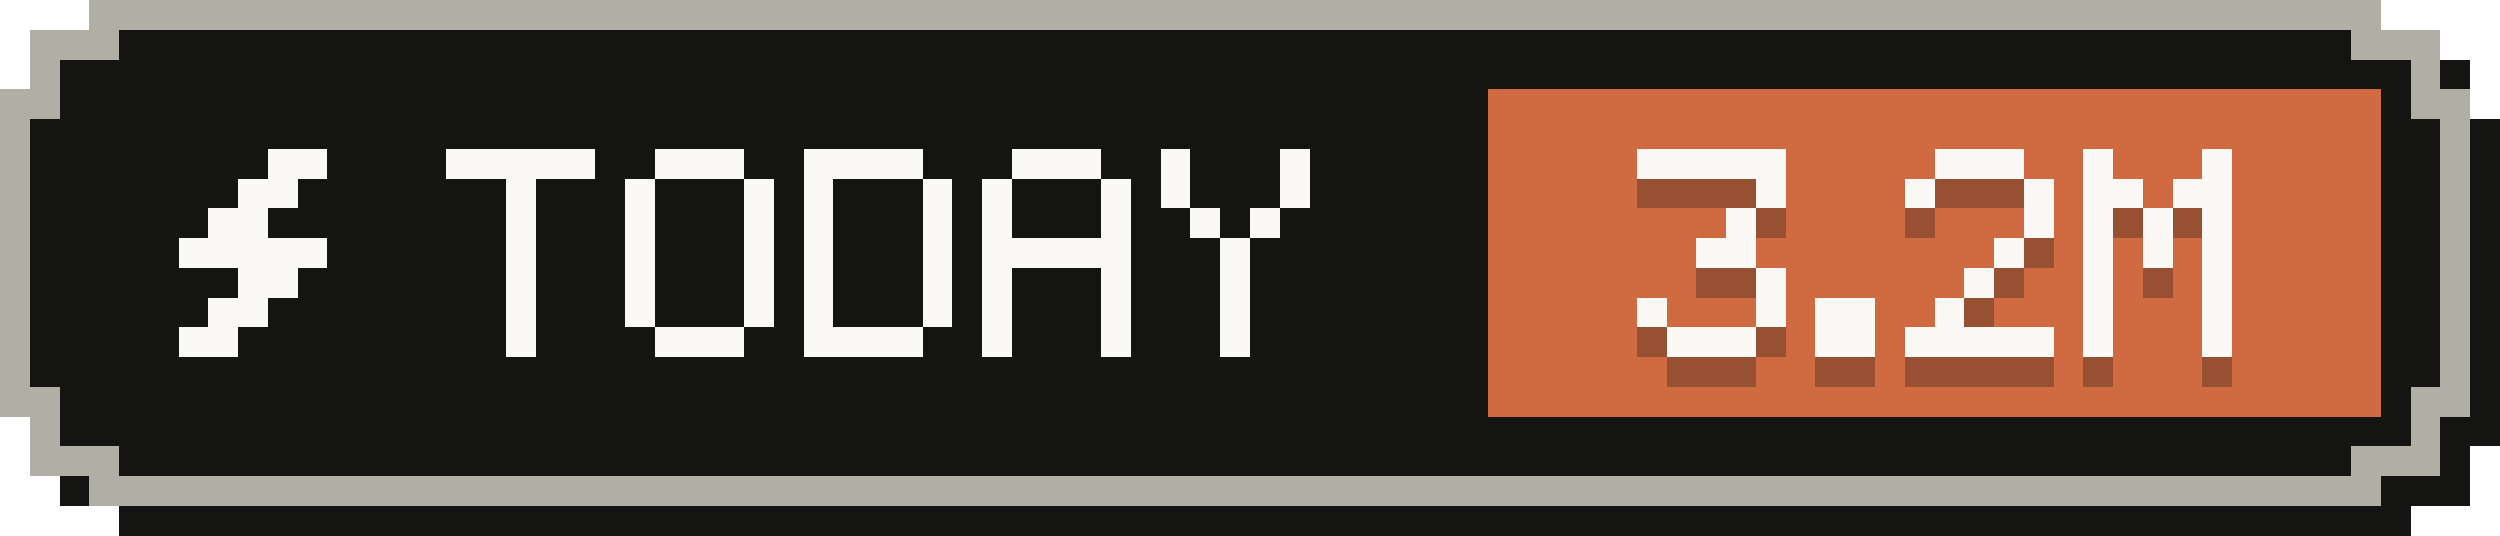
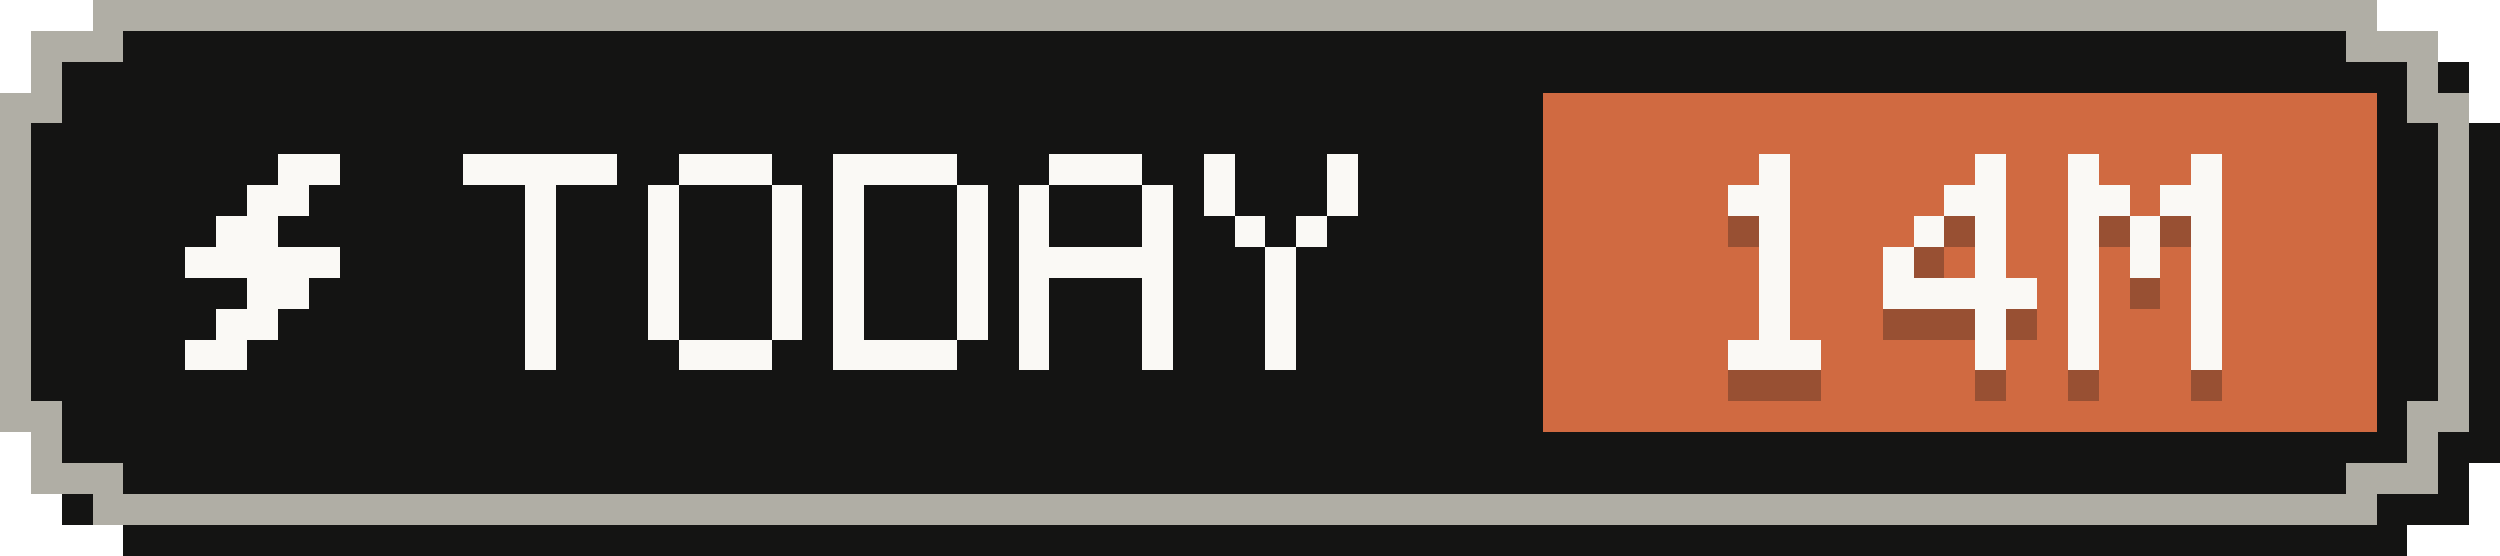
- <svg xmlns="http://www.w3.org/2000/svg" width="84" height="18" viewBox="0 0 84 18" role="img" aria-label="Tokens today: 3.2M">
+ <svg xmlns="http://www.w3.org/2000/svg" width="81" height="18" viewBox="0 0 81 18" role="img" aria-label="Tokens today: 14M">
  <g shape-rendering="crispEdges">
-     <path fill="#141413" d="M4,1 H81 V2 H83 V4 H84 V15 H83 V17 H81 V18 H4 V17 H2 V15 H1 V4 H2 V2 H4 Z" />
-     <path fill="#b0aea5" d="M3,0 H80 V1 H82 V3 H83 V14 H82 V16 H80 V17 H3 V16 H1 V14 H0 V3 H1 V1 H3 Z" />
-     <path fill="#141413" d="M4,1 H79 V2 H81 V4 H82 V13 H81 V15 H79 V16 H4 V15 H2 V13 H1 V4 H2 V2 H4 Z" />
-     <rect fill="#d06a41" x="50" y="3" width="30" height="11" />
+     <path fill="#141413" d="M4,1 H78 V2 H80 V4 H81 V15 H80 V17 H78 V18 H4 V17 H2 V15 H1 V4 H2 V2 H4 Z" />
+     <path fill="#b0aea5" d="M3,0 H77 V1 H79 V3 H80 V14 H79 V16 H77 V17 H3 V16 H1 V14 H0 V3 H1 V1 H3 Z" />
+     <path fill="#141413" d="M4,1 H76 V2 H78 V4 H79 V13 H78 V15 H76 V16 H4 V15 H2 V13 H1 V4 H2 V2 H4 Z" />
+     <rect fill="#d06a41" x="50" y="3" width="27" height="11" />
    <g fill="#faf9f5">
      <rect x="9" y="5" width="2" height="1" />
      <rect x="8" y="6" width="2" height="1" />
      <rect x="7" y="7" width="2" height="1" />
      <rect x="6" y="8" width="5" height="1" />
      <rect x="8" y="9" width="2" height="1" />
      <rect x="7" y="10" width="2" height="1" />
      <rect x="6" y="11" width="2" height="1" />
    </g>
    <g fill="#faf9f5">
      <rect x="15" y="5" width="5" height="1" />
      <rect x="17" y="6" width="1" height="1" />
      <rect x="17" y="7" width="1" height="1" />
      <rect x="17" y="8" width="1" height="1" />
      <rect x="17" y="9" width="1" height="1" />
      <rect x="17" y="10" width="1" height="1" />
      <rect x="17" y="11" width="1" height="1" />
      <rect x="22" y="5" width="3" height="1" />
      <rect x="21" y="6" width="1" height="1" />
      <rect x="25" y="6" width="1" height="1" />
      <rect x="21" y="7" width="1" height="1" />
      <rect x="25" y="7" width="1" height="1" />
      <rect x="21" y="8" width="1" height="1" />
      <rect x="25" y="8" width="1" height="1" />
      <rect x="21" y="9" width="1" height="1" />
      <rect x="25" y="9" width="1" height="1" />
      <rect x="21" y="10" width="1" height="1" />
      <rect x="25" y="10" width="1" height="1" />
      <rect x="22" y="11" width="3" height="1" />
      <rect x="27" y="5" width="4" height="1" />
      <rect x="27" y="6" width="1" height="1" />
      <rect x="31" y="6" width="1" height="1" />
      <rect x="27" y="7" width="1" height="1" />
      <rect x="31" y="7" width="1" height="1" />
      <rect x="27" y="8" width="1" height="1" />
      <rect x="31" y="8" width="1" height="1" />
      <rect x="27" y="9" width="1" height="1" />
      <rect x="31" y="9" width="1" height="1" />
      <rect x="27" y="10" width="1" height="1" />
      <rect x="31" y="10" width="1" height="1" />
      <rect x="27" y="11" width="4" height="1" />
      <rect x="34" y="5" width="3" height="1" />
      <rect x="33" y="6" width="1" height="1" />
      <rect x="37" y="6" width="1" height="1" />
      <rect x="33" y="7" width="1" height="1" />
      <rect x="37" y="7" width="1" height="1" />
      <rect x="33" y="8" width="5" height="1" />
      <rect x="33" y="9" width="1" height="1" />
      <rect x="37" y="9" width="1" height="1" />
      <rect x="33" y="10" width="1" height="1" />
      <rect x="37" y="10" width="1" height="1" />
      <rect x="33" y="11" width="1" height="1" />
      <rect x="37" y="11" width="1" height="1" />
      <rect x="39" y="5" width="1" height="1" />
      <rect x="43" y="5" width="1" height="1" />
      <rect x="39" y="6" width="1" height="1" />
      <rect x="43" y="6" width="1" height="1" />
      <rect x="40" y="7" width="1" height="1" />
      <rect x="42" y="7" width="1" height="1" />
      <rect x="41" y="8" width="1" height="1" />
      <rect x="41" y="9" width="1" height="1" />
      <rect x="41" y="10" width="1" height="1" />
      <rect x="41" y="11" width="1" height="1" />
    </g>
    <g fill="#141413" fill-opacity=".3">
-       <rect x="55" y="6" width="5" height="1" />
-       <rect x="59" y="7" width="1" height="1" />
-       <rect x="58" y="8" width="1" height="1" />
-       <rect x="57" y="9" width="2" height="1" />
-       <rect x="59" y="10" width="1" height="1" />
-       <rect x="55" y="11" width="1" height="1" />
-       <rect x="59" y="11" width="1" height="1" />
+       <rect x="57" y="6" width="1" height="1" />
+       <rect x="56" y="7" width="2" height="1" />
+       <rect x="57" y="8" width="1" height="1" />
+       <rect x="57" y="9" width="1" height="1" />
+       <rect x="57" y="10" width="1" height="1" />
+       <rect x="57" y="11" width="1" height="1" />
      <rect x="56" y="12" width="3" height="1" />
-       <rect x="61" y="11" width="2" height="1" />
-       <rect x="61" y="12" width="2" height="1" />
-       <rect x="65" y="6" width="3" height="1" />
-       <rect x="64" y="7" width="1" height="1" />
-       <rect x="68" y="7" width="1" height="1" />
-       <rect x="68" y="8" width="1" height="1" />
+       <rect x="64" y="6" width="1" height="1" />
+       <rect x="63" y="7" width="2" height="1" />
+       <rect x="62" y="8" width="1" height="1" />
+       <rect x="64" y="8" width="1" height="1" />
+       <rect x="61" y="9" width="1" height="1" />
+       <rect x="64" y="9" width="1" height="1" />
+       <rect x="61" y="10" width="5" height="1" />
+       <rect x="64" y="11" width="1" height="1" />
+       <rect x="64" y="12" width="1" height="1" />
+       <rect x="67" y="6" width="1" height="1" />
+       <rect x="71" y="6" width="1" height="1" />
+       <rect x="67" y="7" width="2" height="1" />
+       <rect x="70" y="7" width="2" height="1" />
+       <rect x="67" y="8" width="1" height="1" />
+       <rect x="69" y="8" width="1" height="1" />
+       <rect x="71" y="8" width="1" height="1" />
      <rect x="67" y="9" width="1" height="1" />
-       <rect x="66" y="10" width="1" height="1" />
-       <rect x="65" y="11" width="1" height="1" />
-       <rect x="64" y="12" width="5" height="1" />
-       <rect x="70" y="6" width="1" height="1" />
-       <rect x="74" y="6" width="1" height="1" />
-       <rect x="70" y="7" width="2" height="1" />
-       <rect x="73" y="7" width="2" height="1" />
-       <rect x="70" y="8" width="1" height="1" />
-       <rect x="72" y="8" width="1" height="1" />
-       <rect x="74" y="8" width="1" height="1" />
-       <rect x="70" y="9" width="1" height="1" />
-       <rect x="72" y="9" width="1" height="1" />
-       <rect x="74" y="9" width="1" height="1" />
-       <rect x="70" y="10" width="1" height="1" />
-       <rect x="74" y="10" width="1" height="1" />
-       <rect x="70" y="11" width="1" height="1" />
-       <rect x="74" y="11" width="1" height="1" />
-       <rect x="70" y="12" width="1" height="1" />
-       <rect x="74" y="12" width="1" height="1" />
+       <rect x="69" y="9" width="1" height="1" />
+       <rect x="71" y="9" width="1" height="1" />
+       <rect x="67" y="10" width="1" height="1" />
+       <rect x="71" y="10" width="1" height="1" />
+       <rect x="67" y="11" width="1" height="1" />
+       <rect x="71" y="11" width="1" height="1" />
+       <rect x="67" y="12" width="1" height="1" />
+       <rect x="71" y="12" width="1" height="1" />
    </g>
    <g fill="#faf9f5">
-       <rect x="55" y="5" width="5" height="1" />
-       <rect x="59" y="6" width="1" height="1" />
-       <rect x="58" y="7" width="1" height="1" />
-       <rect x="57" y="8" width="2" height="1" />
-       <rect x="59" y="9" width="1" height="1" />
-       <rect x="55" y="10" width="1" height="1" />
-       <rect x="59" y="10" width="1" height="1" />
+       <rect x="57" y="5" width="1" height="1" />
+       <rect x="56" y="6" width="2" height="1" />
+       <rect x="57" y="7" width="1" height="1" />
+       <rect x="57" y="8" width="1" height="1" />
+       <rect x="57" y="9" width="1" height="1" />
+       <rect x="57" y="10" width="1" height="1" />
      <rect x="56" y="11" width="3" height="1" />
-       <rect x="61" y="10" width="2" height="1" />
-       <rect x="61" y="11" width="2" height="1" />
-       <rect x="65" y="5" width="3" height="1" />
-       <rect x="64" y="6" width="1" height="1" />
-       <rect x="68" y="6" width="1" height="1" />
-       <rect x="68" y="7" width="1" height="1" />
+       <rect x="64" y="5" width="1" height="1" />
+       <rect x="63" y="6" width="2" height="1" />
+       <rect x="62" y="7" width="1" height="1" />
+       <rect x="64" y="7" width="1" height="1" />
+       <rect x="61" y="8" width="1" height="1" />
+       <rect x="64" y="8" width="1" height="1" />
+       <rect x="61" y="9" width="5" height="1" />
+       <rect x="64" y="10" width="1" height="1" />
+       <rect x="64" y="11" width="1" height="1" />
+       <rect x="67" y="5" width="1" height="1" />
+       <rect x="71" y="5" width="1" height="1" />
+       <rect x="67" y="6" width="2" height="1" />
+       <rect x="70" y="6" width="2" height="1" />
+       <rect x="67" y="7" width="1" height="1" />
+       <rect x="69" y="7" width="1" height="1" />
+       <rect x="71" y="7" width="1" height="1" />
      <rect x="67" y="8" width="1" height="1" />
-       <rect x="66" y="9" width="1" height="1" />
-       <rect x="65" y="10" width="1" height="1" />
-       <rect x="64" y="11" width="5" height="1" />
-       <rect x="70" y="5" width="1" height="1" />
-       <rect x="74" y="5" width="1" height="1" />
-       <rect x="70" y="6" width="2" height="1" />
-       <rect x="73" y="6" width="2" height="1" />
-       <rect x="70" y="7" width="1" height="1" />
-       <rect x="72" y="7" width="1" height="1" />
-       <rect x="74" y="7" width="1" height="1" />
-       <rect x="70" y="8" width="1" height="1" />
-       <rect x="72" y="8" width="1" height="1" />
-       <rect x="74" y="8" width="1" height="1" />
-       <rect x="70" y="9" width="1" height="1" />
-       <rect x="74" y="9" width="1" height="1" />
-       <rect x="70" y="10" width="1" height="1" />
-       <rect x="74" y="10" width="1" height="1" />
-       <rect x="70" y="11" width="1" height="1" />
-       <rect x="74" y="11" width="1" height="1" />
+       <rect x="69" y="8" width="1" height="1" />
+       <rect x="71" y="8" width="1" height="1" />
+       <rect x="67" y="9" width="1" height="1" />
+       <rect x="71" y="9" width="1" height="1" />
+       <rect x="67" y="10" width="1" height="1" />
+       <rect x="71" y="10" width="1" height="1" />
+       <rect x="67" y="11" width="1" height="1" />
+       <rect x="71" y="11" width="1" height="1" />
    </g>
  </g>
</svg>
